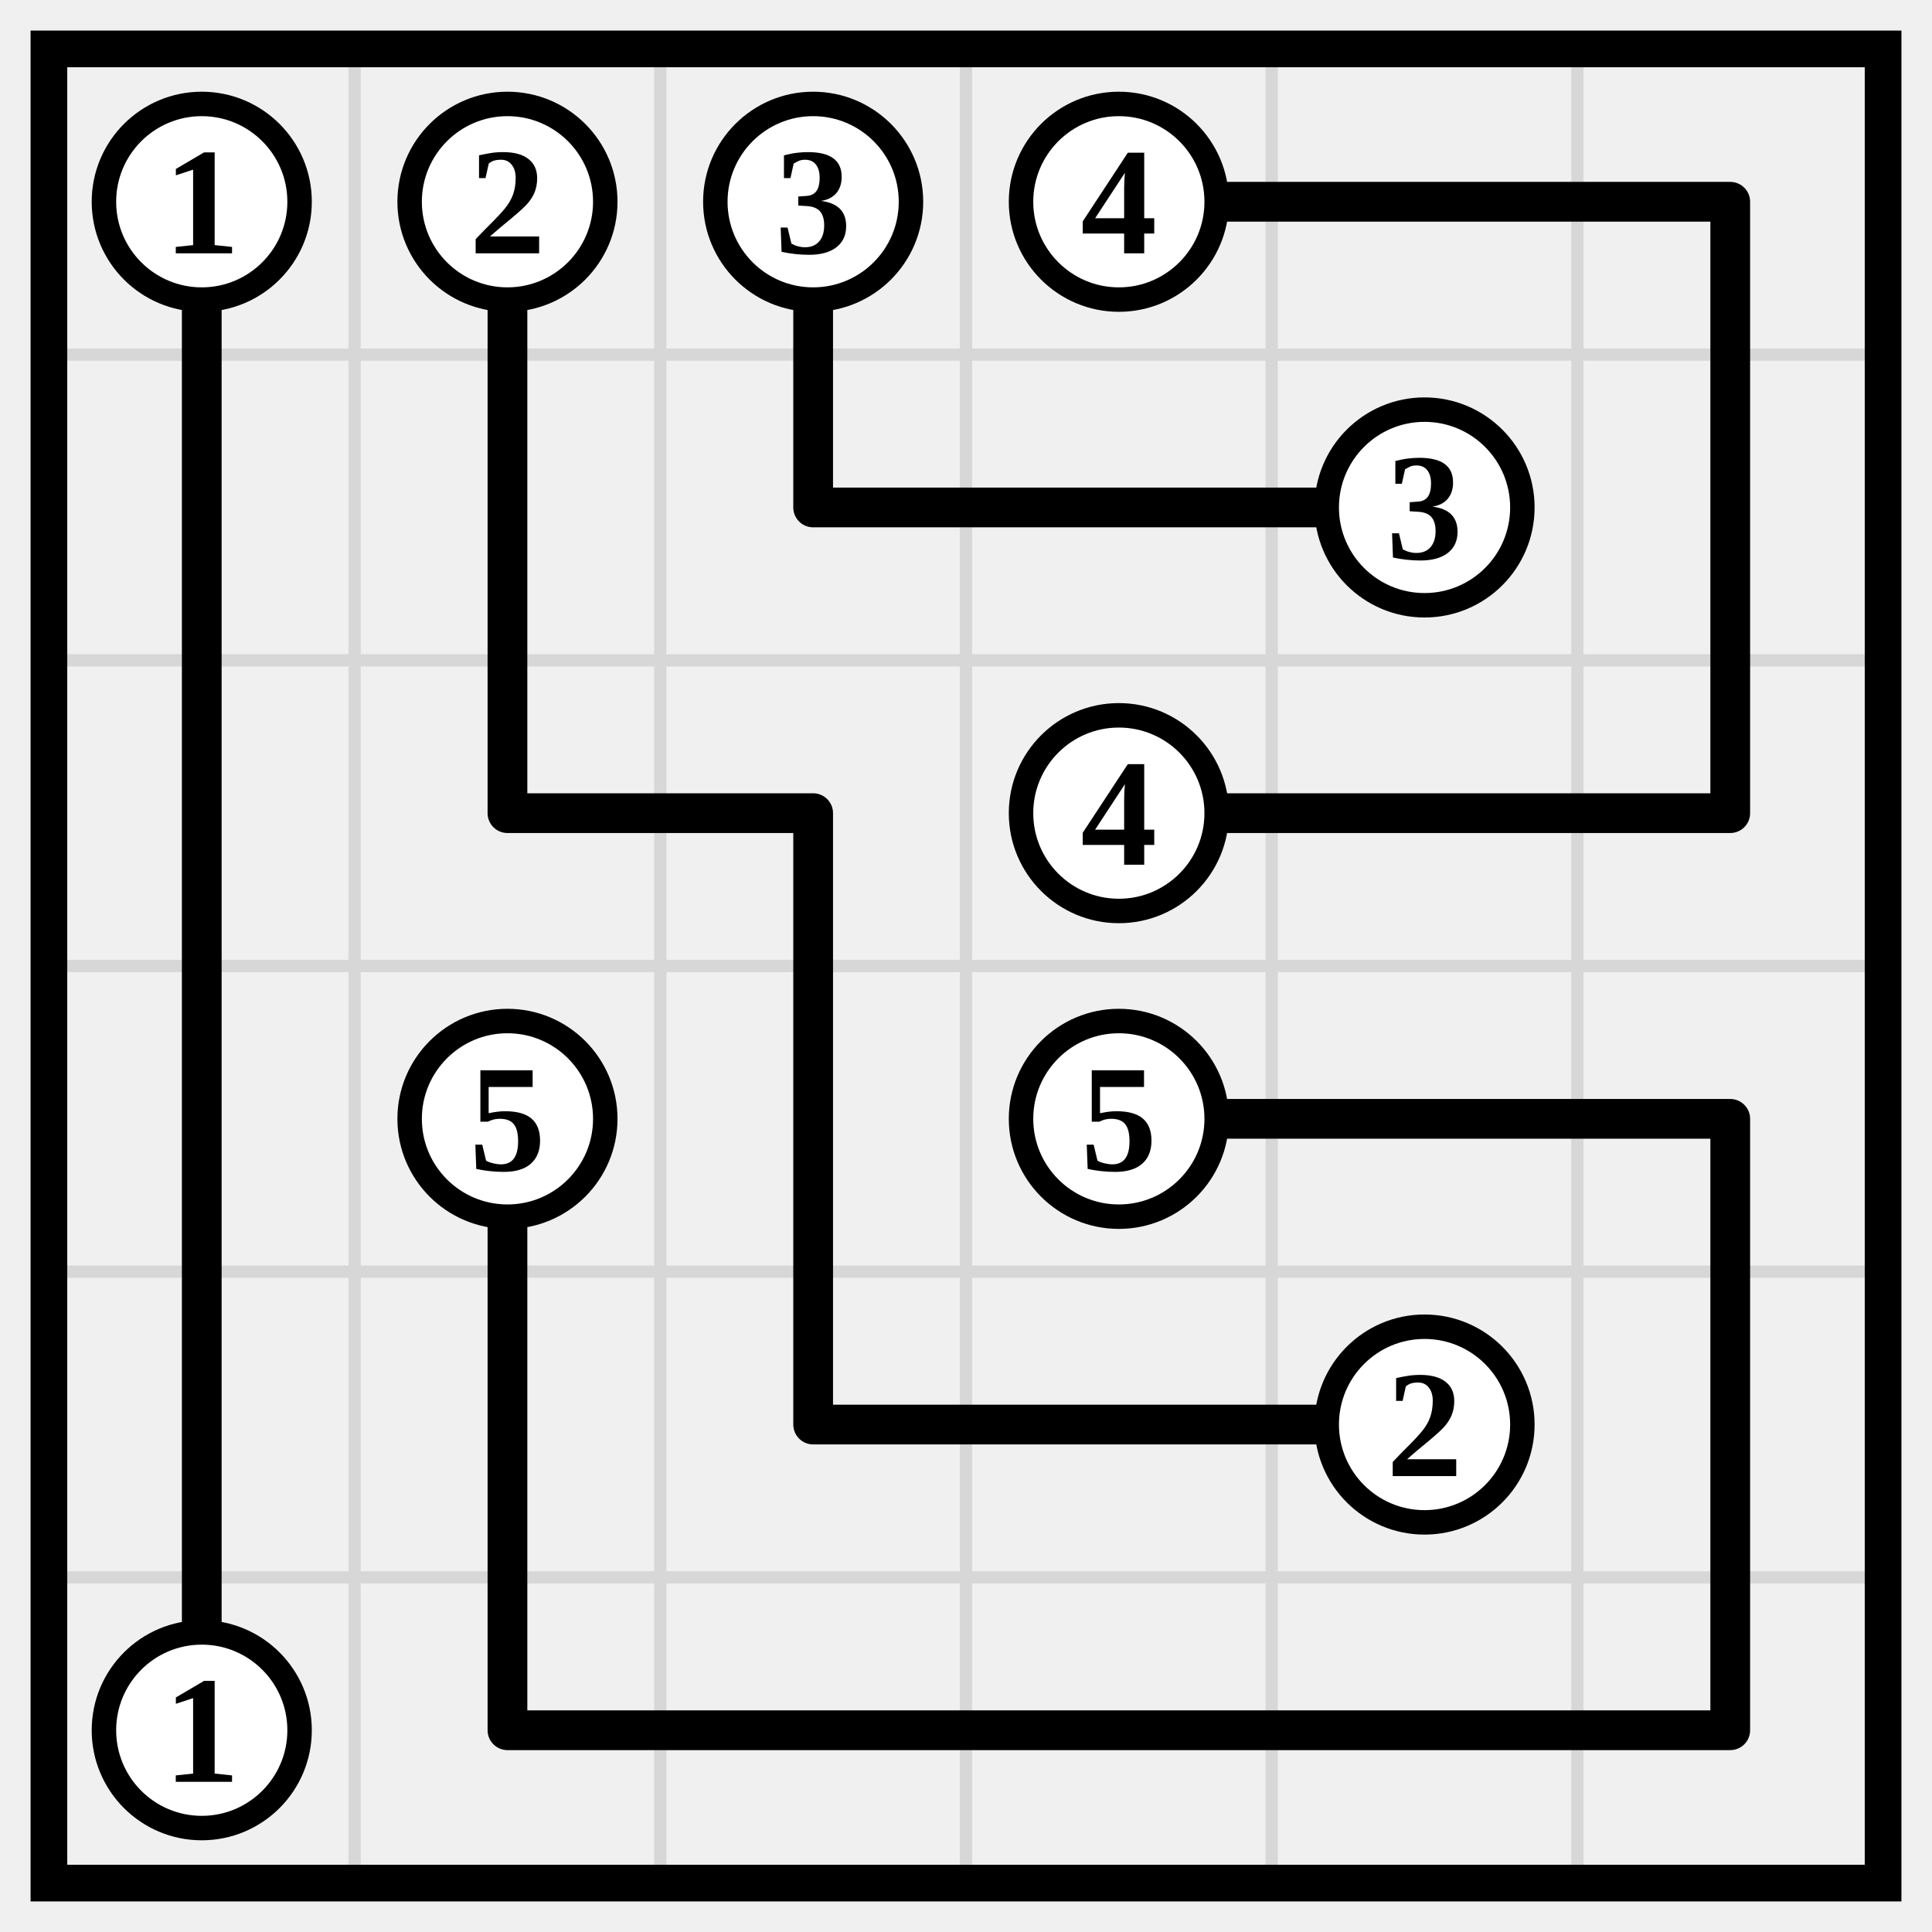
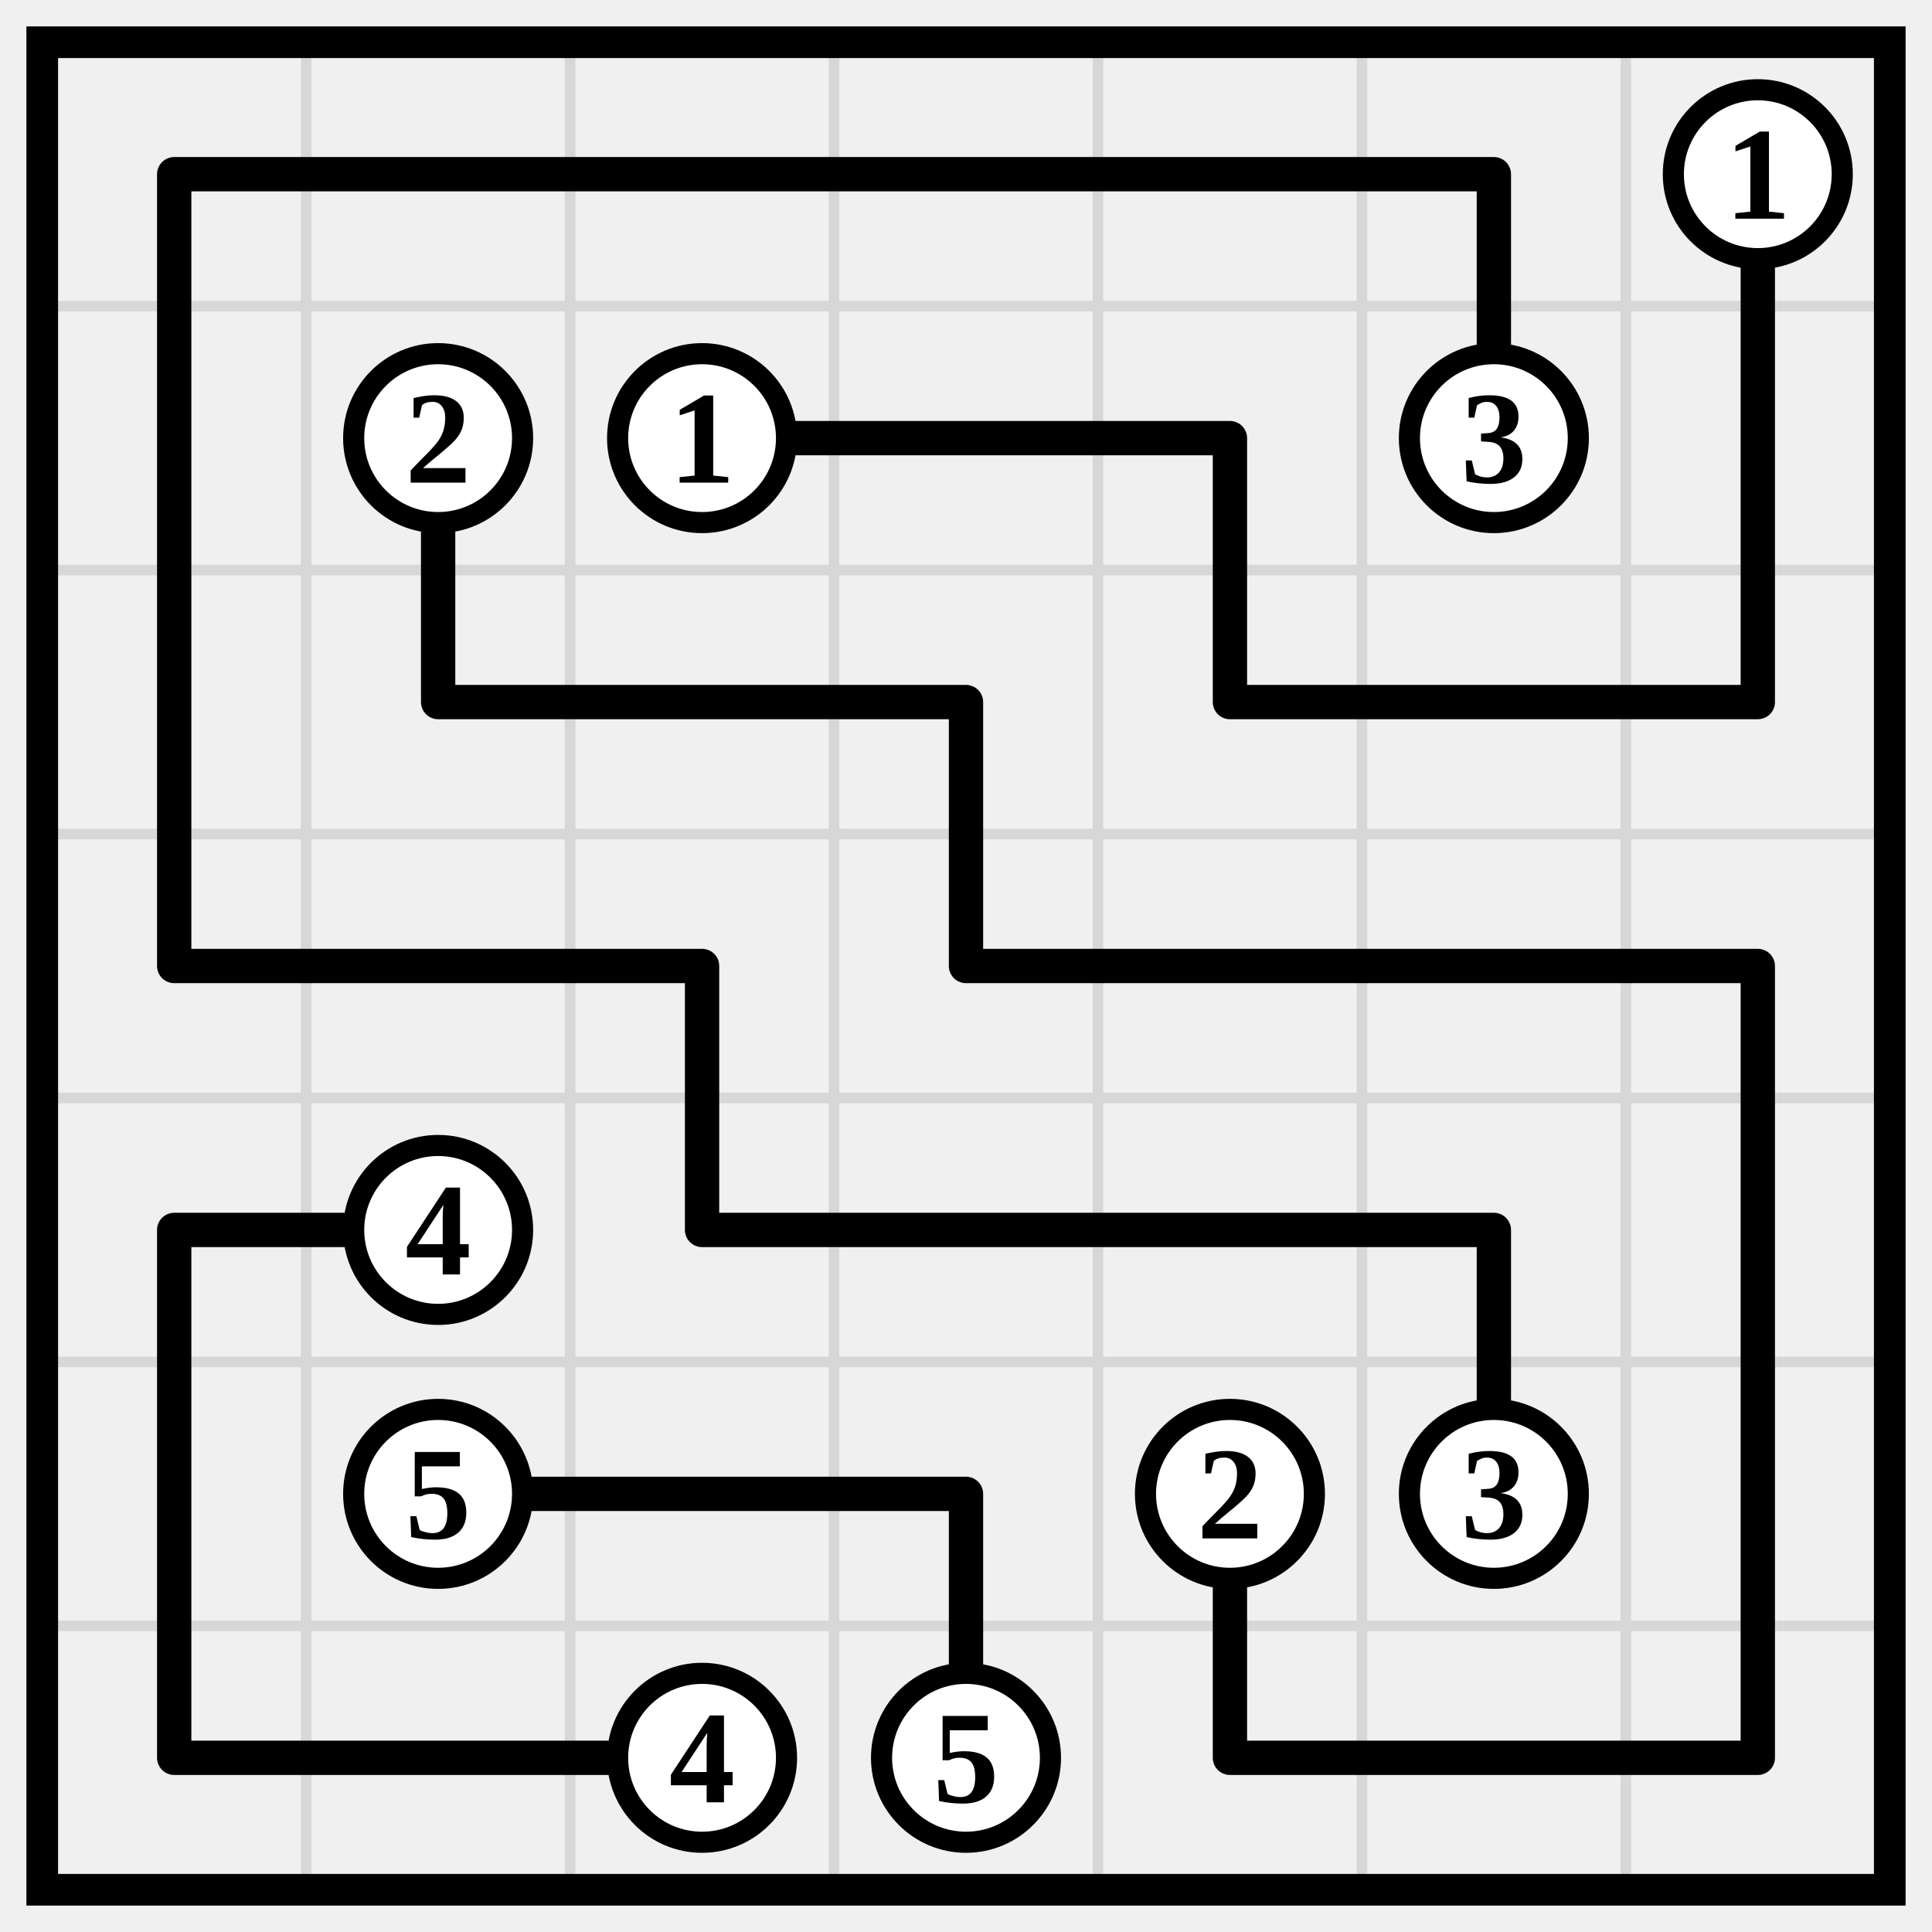
- <svg xmlns="http://www.w3.org/2000/svg" class="p" viewBox="0 0 632 632" preserveAspectRatio="xMidYMid meet" shape-rendering="geometricPrecision">
-   <path d="M16 116H616M16 216H616M16 316H616M16 416H616M16 516H616M116 16V616M216 16V616M316 16V616M416 16V616M516 16V616" fill="none" stroke="#d7d7d7" stroke-width="4" stroke-linecap="square" />
-   <rect x="16" y="16" width="600" height="600" fill="none" stroke="#000" stroke-width="12" />
-   <path d="M66 66V166M166 66V166M266 66V166M366 66H466M466 66H566M566 66V166M66 166V266M166 166V266M266 166H366M366 166H466M566 166V266M66 266V366M166 266H266M266 266V366M366 266H466M466 266H566M66 366V466M166 366V466M266 366V466M366 366H466M466 366H566M566 366V466M66 466V566M166 466V566M266 466H366M366 466H466M566 466V566M166 566H266M266 566H366M366 566H466M466 566H566" fill="none" stroke="#000" stroke-width="13" stroke-linecap="round" />
-   <circle cx="66" cy="66" r="32" fill="#fff" stroke="#000" stroke-width="8" />
-   <text x="66" y="66" font-size="50" text-anchor="middle" dominant-baseline="central" fill="#000" font-weight="700">1</text>
-   <circle cx="166" cy="66" r="32" fill="#fff" stroke="#000" stroke-width="8" />
-   <text x="166" y="66" font-size="50" text-anchor="middle" dominant-baseline="central" fill="#000" font-weight="700">2</text>
-   <circle cx="266" cy="66" r="32" fill="#fff" stroke="#000" stroke-width="8" />
-   <text x="266" y="66" font-size="50" text-anchor="middle" dominant-baseline="central" fill="#000" font-weight="700">3</text>
-   <circle cx="366" cy="66" r="32" fill="#fff" stroke="#000" stroke-width="8" />
-   <text x="366" y="66" font-size="50" text-anchor="middle" dominant-baseline="central" fill="#000" font-weight="700">4</text>
-   <circle cx="466" cy="166" r="32" fill="#fff" stroke="#000" stroke-width="8" />
-   <text x="466" y="166" font-size="50" text-anchor="middle" dominant-baseline="central" fill="#000" font-weight="700">3</text>
-   <circle cx="366" cy="266" r="32" fill="#fff" stroke="#000" stroke-width="8" />
-   <text x="366" y="266" font-size="50" text-anchor="middle" dominant-baseline="central" fill="#000" font-weight="700">4</text>
-   <circle cx="166" cy="366" r="32" fill="#fff" stroke="#000" stroke-width="8" />
-   <text x="166" y="366" font-size="50" text-anchor="middle" dominant-baseline="central" fill="#000" font-weight="700">5</text>
-   <circle cx="366" cy="366" r="32" fill="#fff" stroke="#000" stroke-width="8" />
-   <text x="366" y="366" font-size="50" text-anchor="middle" dominant-baseline="central" fill="#000" font-weight="700">5</text>
-   <circle cx="466" cy="466" r="32" fill="#fff" stroke="#000" stroke-width="8" />
-   <text x="466" y="466" font-size="50" text-anchor="middle" dominant-baseline="central" fill="#000" font-weight="700">2</text>
-   <circle cx="66" cy="566" r="32" fill="#fff" stroke="#000" stroke-width="8" />
-   <text x="66" y="566" font-size="50" text-anchor="middle" dominant-baseline="central" fill="#000" font-weight="700">1</text>
+ <svg xmlns="http://www.w3.org/2000/svg" class="p" viewBox="0 0 732 732" preserveAspectRatio="xMidYMid meet" shape-rendering="geometricPrecision">
+   <path d="M16 116H716M16 216H716M16 316H716M16 416H716M16 516H716M16 616H716M116 16V716M216 16V716M316 16V716M416 16V716M516 16V716M616 16V716" fill="none" stroke="#d7d7d7" stroke-width="4" stroke-linecap="square" />
+   <rect x="16" y="16" width="700" height="700" fill="none" stroke="#000" stroke-width="12" />
+   <path d="M66 66H166M66 66V166M166 66H266M266 66H366M366 66H466M466 66H566M566 66V166M666 66V166M66 166V266M166 166V266M266 166H366M366 166H466M466 166V266M666 166V266M66 266V366M166 266H266M266 266H366M366 266V366M466 266H566M566 266H666M66 366H166M166 366H266M266 366V466M366 366H466M466 366H566M566 366H666M666 366V466M66 466H166M66 466V566M266 466H366M366 466H466M466 466H566M566 466V566M666 466V566M66 566V666M166 566H266M266 566H366M366 566V666M466 566V666M666 566V666M66 666H166M166 666H266M466 666H566M566 666H666" fill="none" stroke="#000" stroke-width="13" stroke-linecap="round" />
+   <circle cx="666" cy="66" r="32" fill="#fff" stroke="#000" stroke-width="8" />
+   <text x="666" y="66" font-size="50" text-anchor="middle" dominant-baseline="central" fill="#000" font-weight="700">1</text>
+   <circle cx="166" cy="166" r="32" fill="#fff" stroke="#000" stroke-width="8" />
+   <text x="166" y="166" font-size="50" text-anchor="middle" dominant-baseline="central" fill="#000" font-weight="700">2</text>
+   <circle cx="266" cy="166" r="32" fill="#fff" stroke="#000" stroke-width="8" />
+   <text x="266" y="166" font-size="50" text-anchor="middle" dominant-baseline="central" fill="#000" font-weight="700">1</text>
+   <circle cx="566" cy="166" r="32" fill="#fff" stroke="#000" stroke-width="8" />
+   <text x="566" y="166" font-size="50" text-anchor="middle" dominant-baseline="central" fill="#000" font-weight="700">3</text>
+   <circle cx="166" cy="466" r="32" fill="#fff" stroke="#000" stroke-width="8" />
+   <text x="166" y="466" font-size="50" text-anchor="middle" dominant-baseline="central" fill="#000" font-weight="700">4</text>
+   <circle cx="166" cy="566" r="32" fill="#fff" stroke="#000" stroke-width="8" />
+   <text x="166" y="566" font-size="50" text-anchor="middle" dominant-baseline="central" fill="#000" font-weight="700">5</text>
+   <circle cx="466" cy="566" r="32" fill="#fff" stroke="#000" stroke-width="8" />
+   <text x="466" y="566" font-size="50" text-anchor="middle" dominant-baseline="central" fill="#000" font-weight="700">2</text>
+   <circle cx="566" cy="566" r="32" fill="#fff" stroke="#000" stroke-width="8" />
+   <text x="566" y="566" font-size="50" text-anchor="middle" dominant-baseline="central" fill="#000" font-weight="700">3</text>
+   <circle cx="266" cy="666" r="32" fill="#fff" stroke="#000" stroke-width="8" />
+   <text x="266" y="666" font-size="50" text-anchor="middle" dominant-baseline="central" fill="#000" font-weight="700">4</text>
+   <circle cx="366" cy="666" r="32" fill="#fff" stroke="#000" stroke-width="8" />
+   <text x="366" y="666" font-size="50" text-anchor="middle" dominant-baseline="central" fill="#000" font-weight="700">5</text>
</svg>
